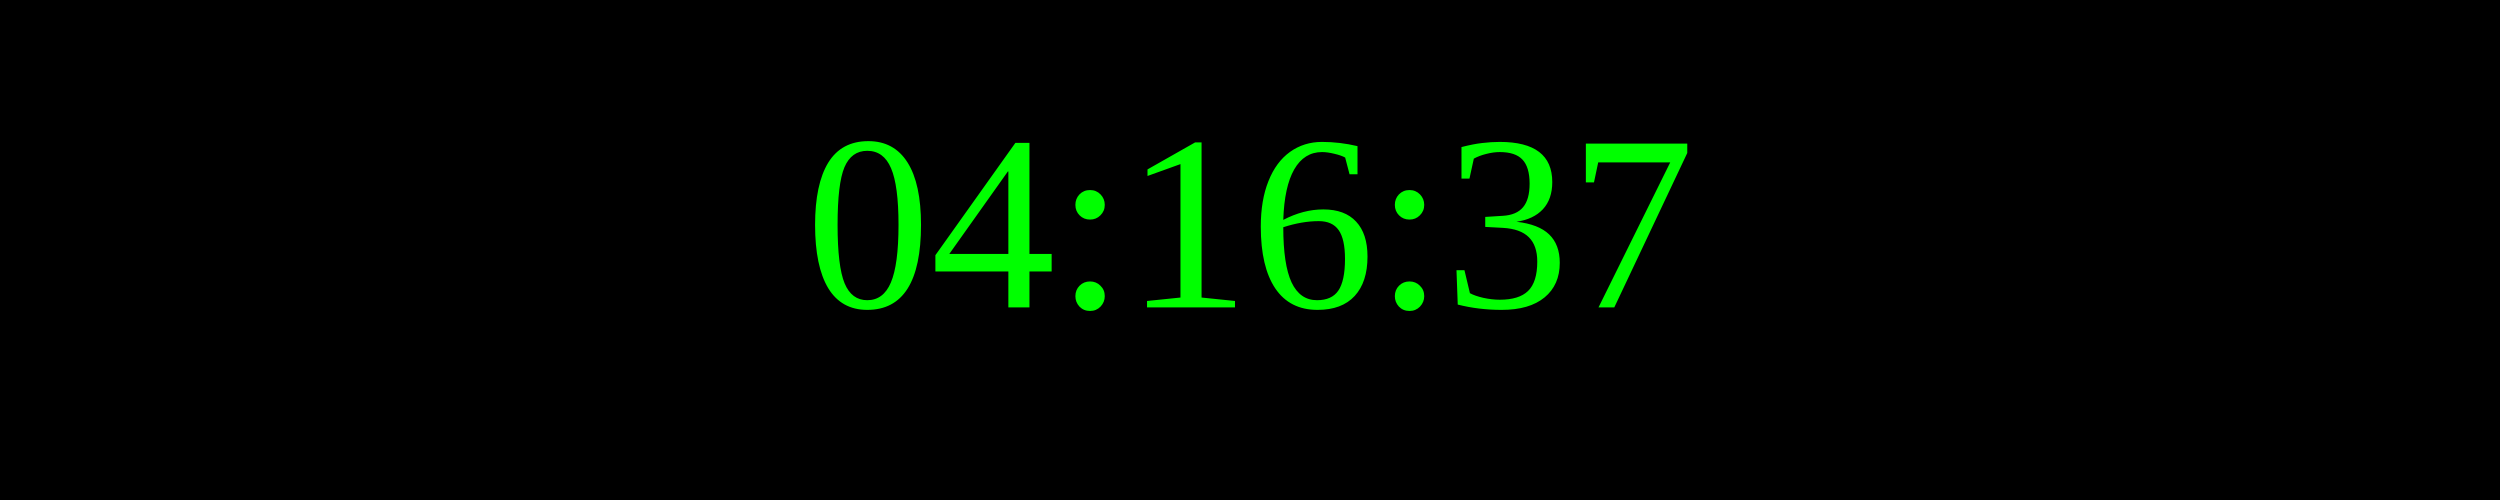
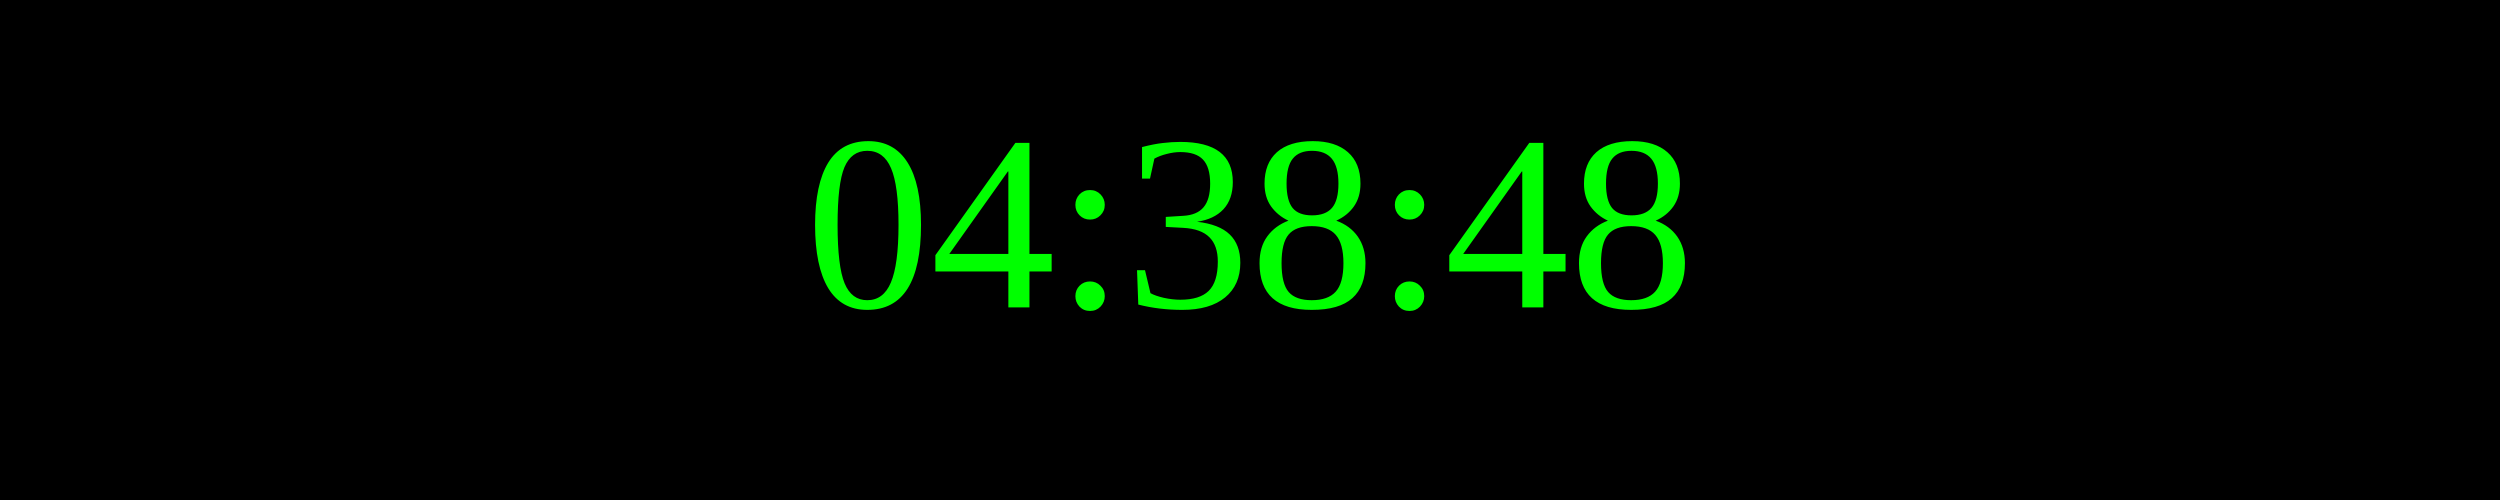
<svg xmlns="http://www.w3.org/2000/svg" width="250" height="50">
  <rect width="100%" height="100%" fill="black" />
  <text x="50%" y="50%" font-size="25" fill="lime" text-anchor="middle" dominant-baseline="middle">
- 04:16:37
+ 04:38:48
</text>
</svg>
